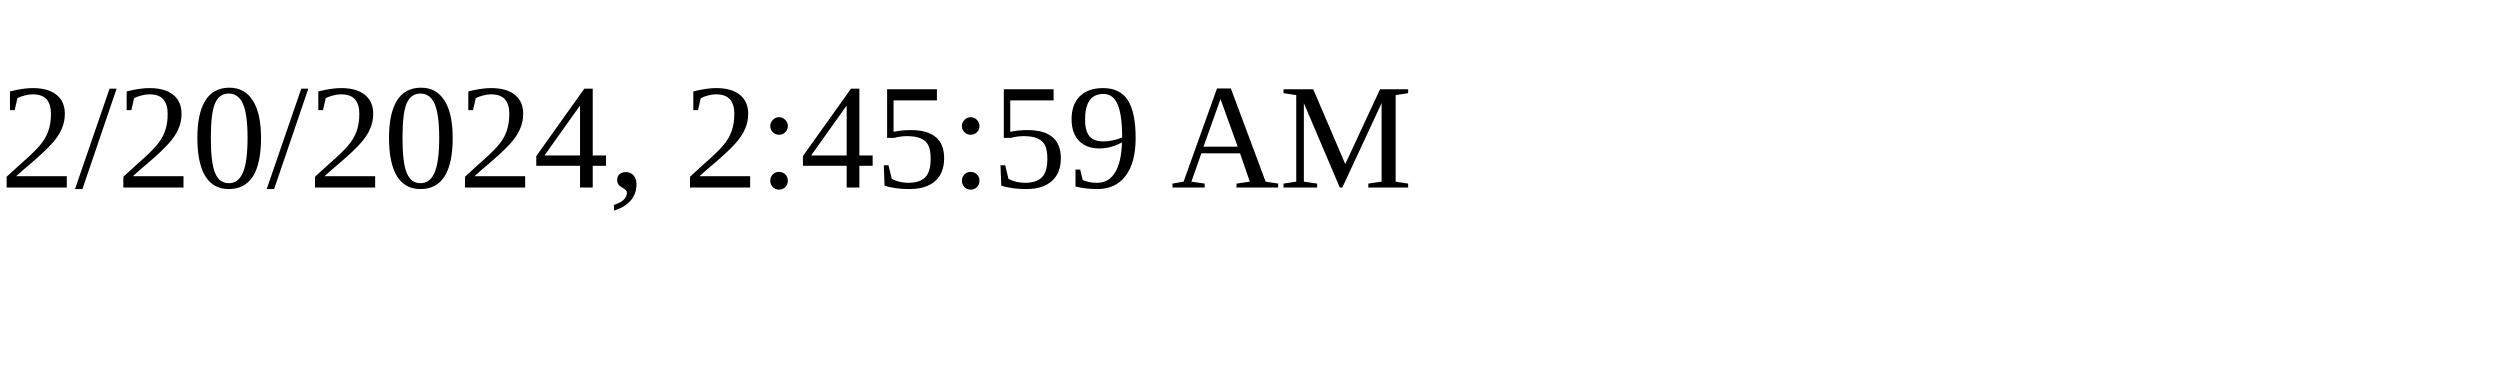
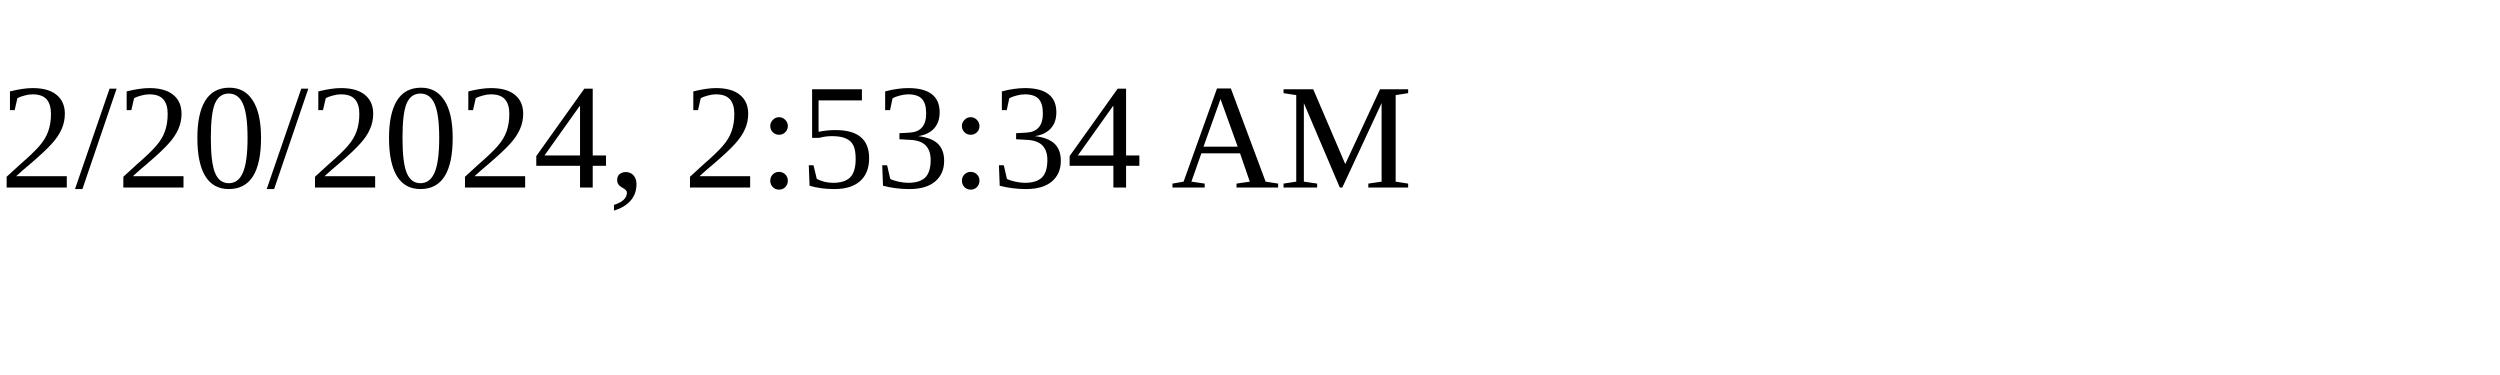
<svg xmlns="http://www.w3.org/2000/svg" height="30" width="200">
-   <text x="0" y="15">2/20/2024, 2:45:59 AM</text>
+   <text x="0" y="15">2/20/2024, 2:53:34 AM</text>
</svg>
